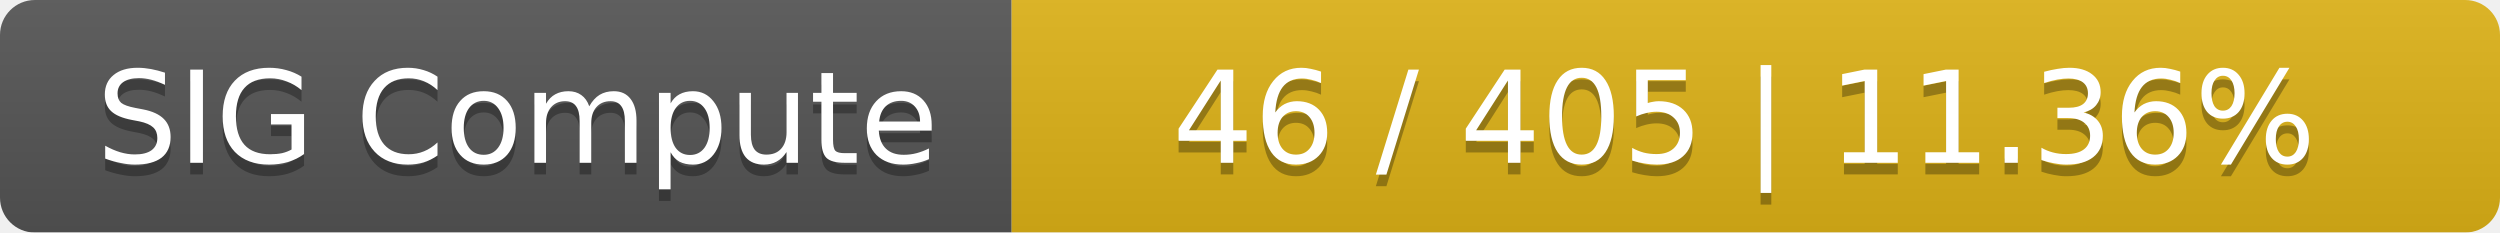
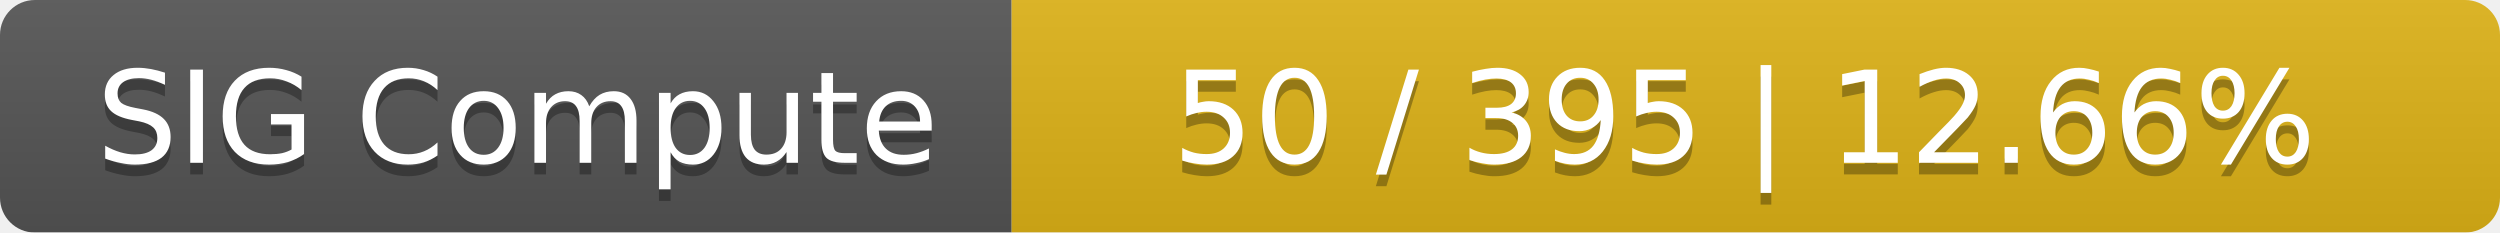
<svg xmlns="http://www.w3.org/2000/svg" width="215" height="20">
  <linearGradient id="smooth" x2="0" y2="100%">
    <stop offset="0" stop-color="#bbb" stop-opacity=".1" />
    <stop offset="1" stop-opacity=".1" />
  </linearGradient>
  <mask id="round">
    <rect width="215" height="20" rx="3" fill="#fff" />
  </mask>
  <g mask="url(#round)">
    <rect width="87" height="20" fill="#555" />
    <rect x="87" width="128" height="20" fill="#dfb317" />
    <rect width="215" height="20" fill="url(#smooth)" />
  </g>
  <g fill="#fff" text-anchor="middle" font-family="DejaVu Sans,Verdana,Geneva,sans-serif" font-size="11">
    <text x="44.5" y="15" fill="#010101" fill-opacity=".3">SIG Compute</text>
    <text x="44.5" y="14">SIG Compute</text>
-     <text x="150" y="15" fill="#010101" fill-opacity=".3">46 / 405    |    11.36%</text>
-     <text x="150" y="14">46 / 405    |    11.36%</text>
+     <text x="150" y="15" fill="#010101" fill-opacity=".3">50 / 395    |    12.66%</text>
+     <text x="150" y="14">50 / 395    |    12.66%</text>
  </g>
</svg>
